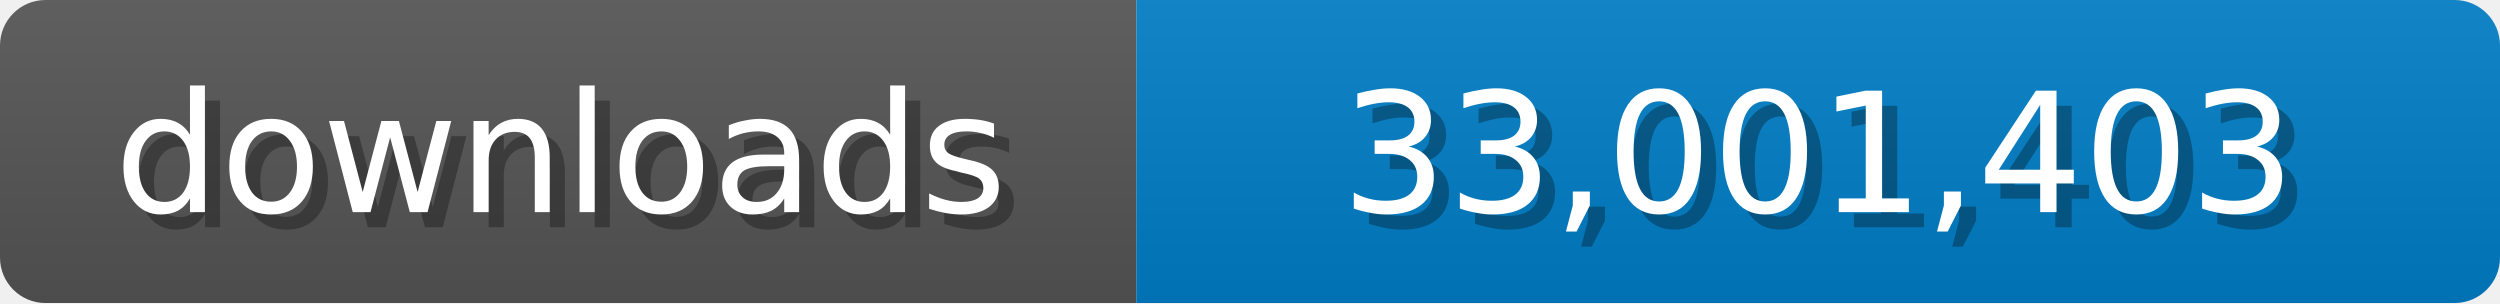
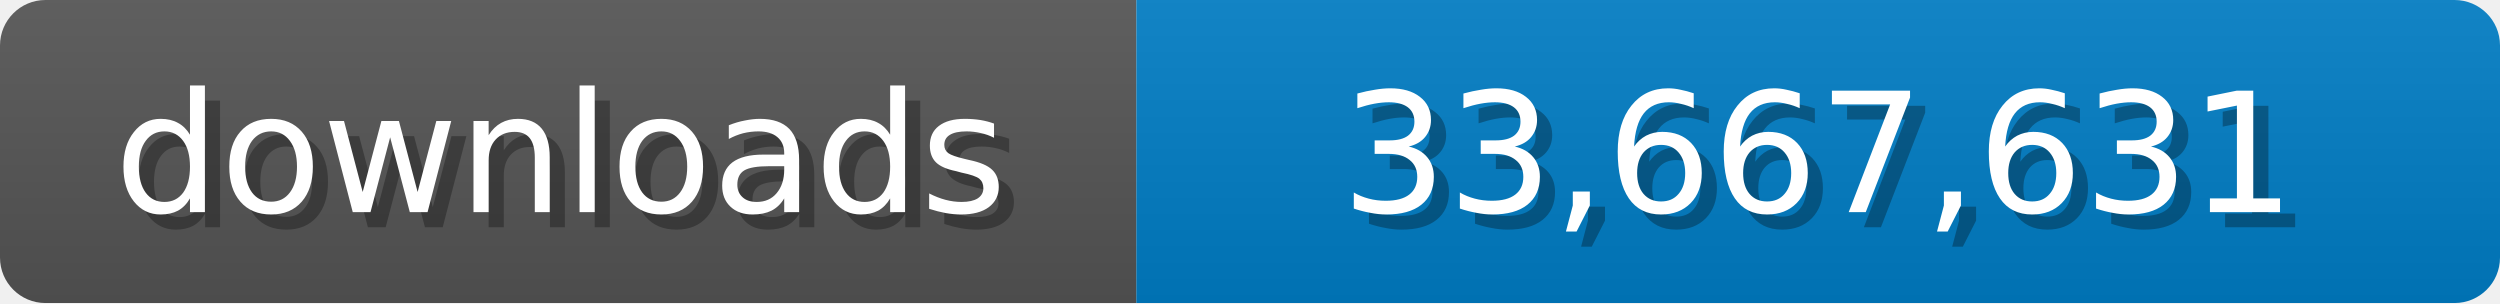
<svg xmlns="http://www.w3.org/2000/svg" width="165" height="20">
  <linearGradient id="b" x2="0" y2="100%">
    <stop offset="0" stop-color="#bbb" stop-opacity=".1" />
    <stop offset="1" stop-opacity=".1" />
  </linearGradient>
  <mask id="a">
    <rect width="165" height="20" rx="3" fill="#fff" />
  </mask>
  <g mask="url(#a)">
    <path fill="#555" d="M0 0h75v20H0z" />
    <path fill="#007ec6" d="M75 0h90v20H75z" />
    <path fill="url(#b)" d="M0 0h165v20H0z" />
  </g>
  <g fill="#fff" text-anchor="middle" font-family="Verdana,Geneva,DejaVu Sans,sans-serif" font-size="11">
    <text x="38" y="15" fill="#010101" fill-opacity=".3">downloads</text>
    <text x="37" y="14">downloads</text>
-     <text x="121" y="15" fill="#010101" fill-opacity=".3">33,001,403</text>
-     <text x="120" y="14">33,001,403</text>
+     <text x="121" y="15" fill="#010101" fill-opacity=".3">33,667,631</text>
+     <text x="120" y="14">33,667,631</text>
  </g>
</svg>
